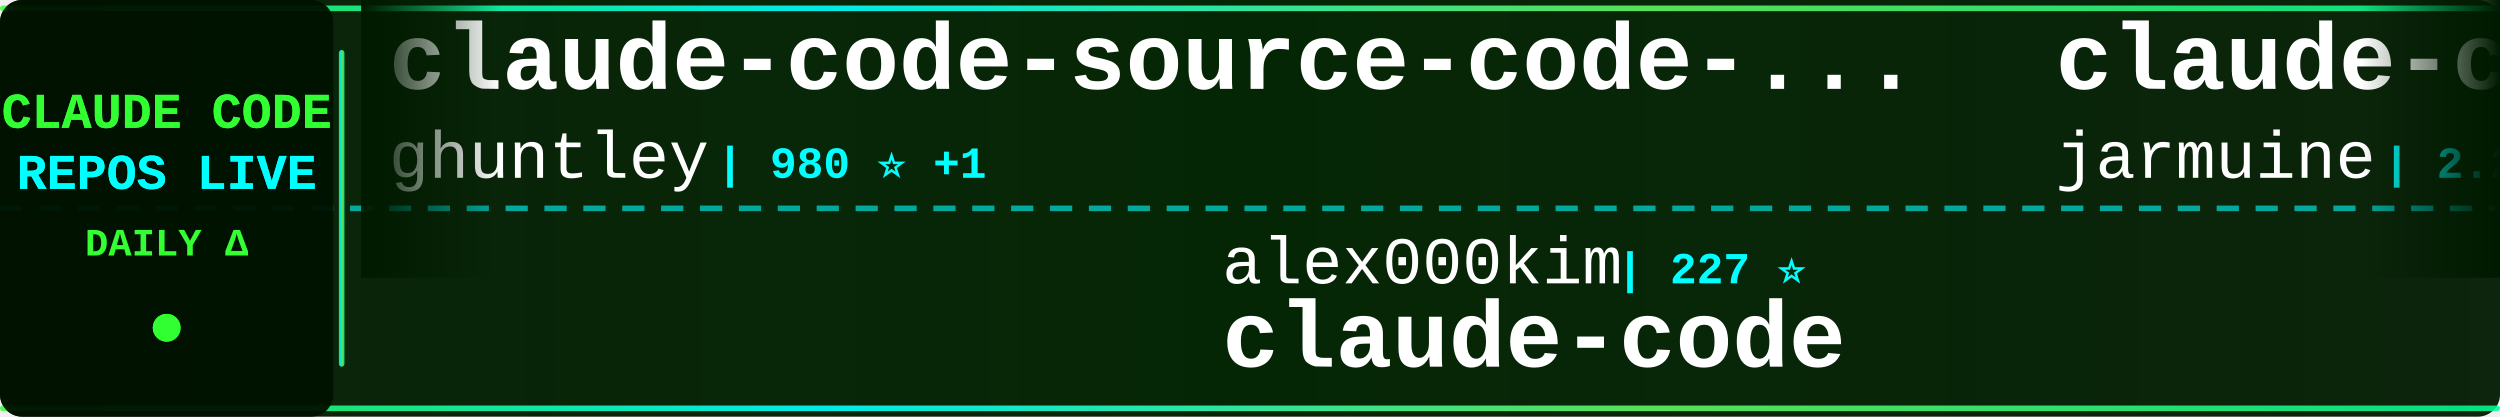
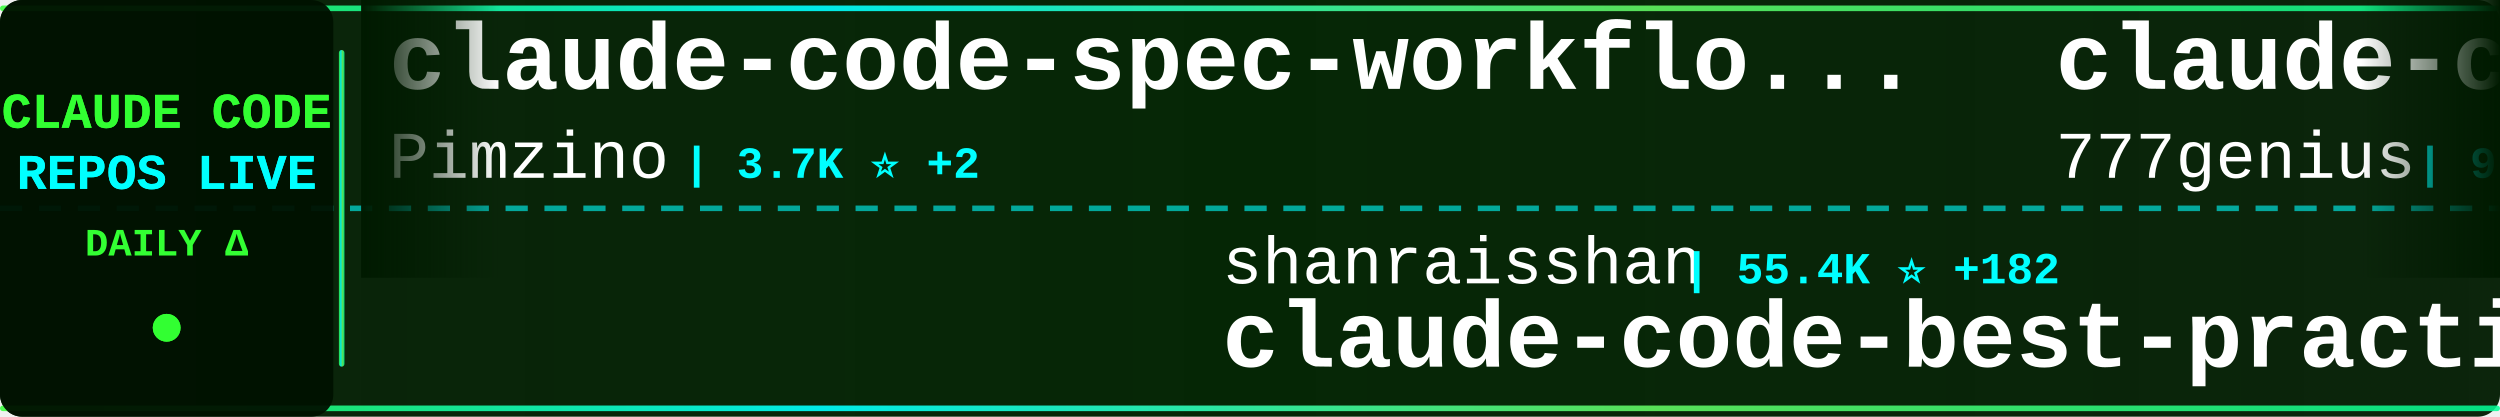
<svg xmlns="http://www.w3.org/2000/svg" width="900" height="150">
  <defs>
    <linearGradient id="tickerBg" x1="0%" y1="0%" x2="100%" y2="0%">
      <stop offset="0%" style="stop-color:#001a00;stop-opacity:0.95" />
      <stop offset="50%" style="stop-color:#002200;stop-opacity:0.98" />
      <stop offset="100%" style="stop-color:#001a00;stop-opacity:0.95" />
    </linearGradient>
    <linearGradient id="borderGrad" x1="0%" y1="0%" x2="100%" y2="0%">
      <stop offset="0%" style="stop-color:#33ff33;stop-opacity:0.85">
        <animate attributeName="stop-opacity" values="0.85;1;0.85" dur="2s" repeatCount="indefinite" />
      </stop>
      <stop offset="33%" style="stop-color:#00ffff;stop-opacity:0.9">
        <animate attributeName="stop-opacity" values="0.9;1;0.9" dur="2.2s" repeatCount="indefinite" />
      </stop>
      <stop offset="66%" style="stop-color:#66ff66;stop-opacity:0.85">
        <animate attributeName="stop-opacity" values="0.85;1;0.85" dur="1.8s" repeatCount="indefinite" />
      </stop>
      <stop offset="100%" style="stop-color:#00ff99;stop-opacity:0.85">
        <animate attributeName="stop-opacity" values="0.85;1;0.85" dur="2s" repeatCount="indefinite" />
      </stop>
    </linearGradient>
    <filter id="textGlow">
      <feGaussianBlur stdDeviation="0.1" result="coloredBlur" />
      <feMerge>
        <feMergeNode in="coloredBlur" />
        <feMergeNode in="SourceGraphic" />
      </feMerge>
    </filter>
    <filter id="metricGlow">
      <feGaussianBlur stdDeviation="0.2" result="coloredBlur" />
      <feMerge>
        <feMergeNode in="coloredBlur" />
        <feMergeNode in="SourceGraphic" />
      </feMerge>
    </filter>
    <linearGradient id="leftFade" x1="0%" y1="0%" x2="100%" y2="0%">
      <stop offset="0%" style="stop-color:#001a00;stop-opacity:1" />
      <stop offset="100%" style="stop-color:#001a00;stop-opacity:0" />
    </linearGradient>
    <linearGradient id="rightFade" x1="0%" y1="0%" x2="100%" y2="0%">
      <stop offset="0%" style="stop-color:#001a00;stop-opacity:0" />
      <stop offset="100%" style="stop-color:#001a00;stop-opacity:1" />
    </linearGradient>
  </defs>
  <rect width="900" height="150" fill="url(#tickerBg)" rx="8" />
  <rect x="0" y="2" width="900" height="2" fill="url(#borderGrad)" rx="1" />
  <rect x="0" y="146" width="900" height="2" fill="url(#borderGrad)" rx="1" />
  <line x1="0" y1="75" x2="900" y2="75" stroke="#00ffff" stroke-width="2" stroke-dasharray="8 6" opacity="0.6" />
  <rect x="0" y="0" width="120" height="150" fill="#001100" opacity="0.95" rx="8" />
  <text x="60" y="46" font-family="'Courier New', monospace" font-size="18" font-weight="bold" fill="#33ff33" text-anchor="middle" filter="url(#textGlow)">
    CLAUDE CODE
  </text>
  <text x="60" y="68" font-family="'Courier New', monospace" font-size="18" font-weight="bold" fill="#00ffff" text-anchor="middle" filter="url(#textGlow)">
    REPOS LIVE
  </text>
  <text x="60" y="92" font-family="'Courier New', monospace" font-size="14" font-weight="bold" fill="#33ff33" text-anchor="middle">
    DAILY Δ
  </text>
  <circle cx="60" cy="118" r="5" fill="#33ff33" filter="url(#metricGlow)">
    <animate attributeName="r" values="4;6;4" dur="1.5s" repeatCount="indefinite" />
    <animate attributeName="opacity" values="0.6;1;0.6" dur="1.5s" repeatCount="indefinite" />
  </circle>
  <rect x="122" y="18" width="2" height="114" fill="url(#borderGrad)" rx="1" />
  <clipPath id="tickerClip">
    <rect x="130" y="0" width="770" height="150" />
  </clipPath>
  <g clip-path="url(#tickerClip)">
    <g id="tickerItems">
      <animateTransform attributeName="transform" attributeType="XML" type="translate" from="0 0" to="-3000 0" dur="54s" repeatCount="indefinite" />
      <g transform="translate(0, 0)">
-         <text x="140" y="32" font-family="'Courier New', monospace" font-size="34" font-weight="bold" fill="#ffffff">claude-code-source-code-...</text>
-         <text x="140" y="64" font-family="'Courier New', monospace" font-size="24" font-weight="normal" fill="#ffffff" opacity="1.0">ghuntley</text>
-         <text x="258" y="64" font-family="'Courier New', monospace" font-size="16" font-weight="bold" fill="#00ffff"> | 980 ⭐ +1</text>
+         <text x="140" y="32" font-family="'Courier New', monospace" font-size="34" font-weight="bold" fill="#ffffff">claude-code-spec-workflo...</text>
+         <text x="140" y="64" font-family="'Courier New', monospace" font-size="24" font-weight="normal" fill="#ffffff" opacity="1.0">Pimzino</text>
+         <text x="246" y="64" font-family="'Courier New', monospace" font-size="16" font-weight="bold" fill="#00ffff"> | 3.7K ⭐ +2</text>
      </g>
      <g transform="translate(300, 0)">
-         <text x="140" y="102" font-family="'Courier New', monospace" font-size="24" font-weight="normal" fill="#ffffff" opacity="1.0">alex000kim</text>
-         <text x="282" y="102" font-family="'Courier New', monospace" font-size="16" font-weight="bold" fill="#00ffff"> | 227 ⭐</text>
-         <text x="140" y="132" font-family="'Courier New', monospace" font-size="34" font-weight="bold" fill="#ffffff">claude-code</text>
+         <text x="140" y="102" font-family="'Courier New', monospace" font-size="24" font-weight="normal" fill="#ffffff" opacity="1.0">shanraisshan</text>
+         <text x="306" y="102" font-family="'Courier New', monospace" font-size="16" font-weight="bold" fill="#00ffff"> | 55.4K ⭐ +182</text>
+         <text x="140" y="132" font-family="'Courier New', monospace" font-size="34" font-weight="bold" fill="#ffffff">claude-code-best-practic...</text>
      </g>
      <g transform="translate(600, 0)">
-         <text x="140" y="32" font-family="'Courier New', monospace" font-size="34" font-weight="bold" fill="#ffffff">claude-code</text>
-         <text x="140" y="64" font-family="'Courier New', monospace" font-size="24" font-weight="normal" fill="#ffffff" opacity="1.0">jarmuine</text>
-         <text x="258" y="64" font-family="'Courier New', monospace" font-size="16" font-weight="bold" fill="#00ffff"> | 2.2K ⭐ +1</text>
+         <text x="140" y="32" font-family="'Courier New', monospace" font-size="34" font-weight="bold" fill="#ffffff">claude-code-source-code</text>
+         <text x="140" y="64" font-family="'Courier New', monospace" font-size="24" font-weight="normal" fill="#ffffff" opacity="1.0">777genius</text>
+         <text x="270" y="64" font-family="'Courier New', monospace" font-size="16" font-weight="bold" fill="#00ffff"> | 913 ⭐</text>
      </g>
      <g transform="translate(900, 0)">
-         <text x="140" y="102" font-family="'Courier New', monospace" font-size="24" font-weight="normal" fill="#ffffff" opacity="1.0">anthropics</text>
-         <text x="282" y="102" font-family="'Courier New', monospace" font-size="16" font-weight="bold" fill="#00ffff"> | 7.8K ⭐ +13</text>
-         <text x="140" y="132" font-family="'Courier New', monospace" font-size="34" font-weight="bold" fill="#ffffff">claude-code-action</text>
+         <text x="140" y="102" font-family="'Courier New', monospace" font-size="24" font-weight="normal" fill="#ffffff" opacity="1.0">zebbern</text>
+         <text x="246" y="102" font-family="'Courier New', monospace" font-size="16" font-weight="bold" fill="#00ffff"> | 4.2K ⭐ +11</text>
+         <text x="140" y="132" font-family="'Courier New', monospace" font-size="34" font-weight="bold" fill="#ffffff">claude-code-guide</text>
      </g>
      <g transform="translate(1200, 0)">
        <text x="140" y="32" font-family="'Courier New', monospace" font-size="34" font-weight="bold" fill="#ffffff">claude-code</text>
-         <text x="140" y="64" font-family="'Courier New', monospace" font-size="24" font-weight="normal" fill="#ffffff" opacity="1.0">isboyjc</text>
-         <text x="246" y="64" font-family="'Courier New', monospace" font-size="16" font-weight="bold" fill="#00ffff"> | 157 ⭐</text>
+         <text x="140" y="64" font-family="'Courier New', monospace" font-size="24" font-weight="normal" fill="#ffffff" opacity="1.0">lowcortisolprogrammer</text>
+         <text x="414" y="64" font-family="'Courier New', monospace" font-size="16" font-weight="bold" fill="#00ffff"> | 172 ⭐</text>
      </g>
      <g transform="translate(1500, 0)">
-         <text x="140" y="102" font-family="'Courier New', monospace" font-size="24" font-weight="normal" fill="#ffffff" opacity="1.0">claude-code-best</text>
-         <text x="354" y="102" font-family="'Courier New', monospace" font-size="16" font-weight="bold" fill="#00ffff"> | 19.1K ⭐ +63</text>
+         <text x="140" y="102" font-family="'Courier New', monospace" font-size="24" font-weight="normal" fill="#ffffff" opacity="1.0">affaan-m</text>
+         <text x="258" y="102" font-family="'Courier New', monospace" font-size="16" font-weight="bold" fill="#00ffff"> | 197.9K ⭐ +1.4K</text>
+         <text x="140" y="132" font-family="'Courier New', monospace" font-size="34" font-weight="bold" fill="#ffffff">ECC</text>
+       </g>
+       <g transform="translate(1800, 0)">
+         <text x="140" y="32" font-family="'Courier New', monospace" font-size="34" font-weight="bold" fill="#ffffff">claude-code-my-workflow</text>
+         <text x="140" y="64" font-family="'Courier New', monospace" font-size="24" font-weight="normal" fill="#ffffff" opacity="1.0">pedrohcgs</text>
+         <text x="270" y="64" font-family="'Courier New', monospace" font-size="16" font-weight="bold" fill="#00ffff"> | 1.2K ⭐ +7</text>
+       </g>
+       <g transform="translate(2100, 0)">
+         <text x="140" y="102" font-family="'Courier New', monospace" font-size="24" font-weight="normal" fill="#ffffff" opacity="1.0">Onewon</text>
+         <text x="234" y="102" font-family="'Courier New', monospace" font-size="16" font-weight="bold" fill="#00ffff"> | 181 ⭐</text>
        <text x="140" y="132" font-family="'Courier New', monospace" font-size="34" font-weight="bold" fill="#ffffff">claude-code</text>
      </g>
-       <g transform="translate(1800, 0)">
-         <text x="140" y="32" font-family="'Courier New', monospace" font-size="34" font-weight="bold" fill="#ffffff">claude-code-analysis</text>
-         <text x="140" y="64" font-family="'Courier New', monospace" font-size="24" font-weight="normal" fill="#ffffff" opacity="1.0">liuup</text>
-         <text x="222" y="64" font-family="'Courier New', monospace" font-size="16" font-weight="bold" fill="#00ffff"> | 2.8K ⭐ +20</text>
-       </g>
-       <g transform="translate(2100, 0)">
-         <text x="140" y="102" font-family="'Courier New', monospace" font-size="24" font-weight="normal" fill="#ffffff" opacity="1.0">alirezarezvani</text>
-         <text x="330" y="102" font-family="'Courier New', monospace" font-size="16" font-weight="bold" fill="#00ffff"> | 16.5K ⭐ +99</text>
-         <text x="140" y="132" font-family="'Courier New', monospace" font-size="34" font-weight="bold" fill="#ffffff">claude-skills</text>
-       </g>
      <g transform="translate(2400, 0)">
-         <text x="140" y="32" font-family="'Courier New', monospace" font-size="34" font-weight="bold" fill="#ffffff">Claude-Code</text>
-         <text x="140" y="64" font-family="'Courier New', monospace" font-size="24" font-weight="normal" fill="#ffffff" opacity="1.0">pengchengneo</text>
-         <text x="306" y="64" font-family="'Courier New', monospace" font-size="16" font-weight="bold" fill="#00ffff"> | 1.4K ⭐ +2</text>
+         <text x="140" y="32" font-family="'Courier New', monospace" font-size="34" font-weight="bold" fill="#ffffff">oh-my-claudecode</text>
+         <text x="140" y="64" font-family="'Courier New', monospace" font-size="24" font-weight="normal" fill="#ffffff" opacity="1.0">Yeachan-Heo</text>
+         <text x="294" y="64" font-family="'Courier New', monospace" font-size="16" font-weight="bold" fill="#00ffff"> | 35.3K ⭐ +134</text>
      </g>
      <g transform="translate(2700, 0)">
-         <text x="140" y="102" font-family="'Courier New', monospace" font-size="24" font-weight="normal" fill="#ffffff" opacity="1.0">frankbria</text>
-         <text x="270" y="102" font-family="'Courier New', monospace" font-size="16" font-weight="bold" fill="#00ffff"> | 9.2K ⭐ +8</text>
-         <text x="140" y="132" font-family="'Courier New', monospace" font-size="34" font-weight="bold" fill="#ffffff">ralph-claude-code</text>
+         <text x="140" y="102" font-family="'Courier New', monospace" font-size="24" font-weight="normal" fill="#ffffff" opacity="1.0">Windy3f3f3f3f</text>
+         <text x="318" y="102" font-family="'Courier New', monospace" font-size="16" font-weight="bold" fill="#00ffff"> | 1.3K ⭐ +9</text>
+         <text x="140" y="132" font-family="'Courier New', monospace" font-size="34" font-weight="bold" fill="#ffffff">claude-code-from-scratch</text>
      </g>
      <g transform="translate(3000, 0)">
-         <text x="140" y="32" font-family="'Courier New', monospace" font-size="34" font-weight="bold" fill="#ffffff">claude-code-source-code-...</text>
-         <text x="140" y="64" font-family="'Courier New', monospace" font-size="24" font-weight="normal" fill="#ffffff" opacity="1.0">ghuntley</text>
-         <text x="258" y="64" font-family="'Courier New', monospace" font-size="16" font-weight="bold" fill="#00ffff"> | 980 ⭐ +1</text>
+         <text x="140" y="32" font-family="'Courier New', monospace" font-size="34" font-weight="bold" fill="#ffffff">claude-code-spec-workflo...</text>
+         <text x="140" y="64" font-family="'Courier New', monospace" font-size="24" font-weight="normal" fill="#ffffff" opacity="1.0">Pimzino</text>
+         <text x="246" y="64" font-family="'Courier New', monospace" font-size="16" font-weight="bold" fill="#00ffff"> | 3.7K ⭐ +2</text>
      </g>
      <g transform="translate(3300, 0)">
-         <text x="140" y="102" font-family="'Courier New', monospace" font-size="24" font-weight="normal" fill="#ffffff" opacity="1.0">alex000kim</text>
-         <text x="282" y="102" font-family="'Courier New', monospace" font-size="16" font-weight="bold" fill="#00ffff"> | 227 ⭐</text>
-         <text x="140" y="132" font-family="'Courier New', monospace" font-size="34" font-weight="bold" fill="#ffffff">claude-code</text>
+         <text x="140" y="102" font-family="'Courier New', monospace" font-size="24" font-weight="normal" fill="#ffffff" opacity="1.0">shanraisshan</text>
+         <text x="306" y="102" font-family="'Courier New', monospace" font-size="16" font-weight="bold" fill="#00ffff"> | 55.4K ⭐ +182</text>
+         <text x="140" y="132" font-family="'Courier New', monospace" font-size="34" font-weight="bold" fill="#ffffff">claude-code-best-practic...</text>
      </g>
      <g transform="translate(3600, 0)">
-         <text x="140" y="32" font-family="'Courier New', monospace" font-size="34" font-weight="bold" fill="#ffffff">claude-code</text>
-         <text x="140" y="64" font-family="'Courier New', monospace" font-size="24" font-weight="normal" fill="#ffffff" opacity="1.0">jarmuine</text>
-         <text x="258" y="64" font-family="'Courier New', monospace" font-size="16" font-weight="bold" fill="#00ffff"> | 2.2K ⭐ +1</text>
+         <text x="140" y="32" font-family="'Courier New', monospace" font-size="34" font-weight="bold" fill="#ffffff">claude-code-source-code</text>
+         <text x="140" y="64" font-family="'Courier New', monospace" font-size="24" font-weight="normal" fill="#ffffff" opacity="1.0">777genius</text>
+         <text x="270" y="64" font-family="'Courier New', monospace" font-size="16" font-weight="bold" fill="#00ffff"> | 913 ⭐</text>
      </g>
      <g transform="translate(3900, 0)">
-         <text x="140" y="102" font-family="'Courier New', monospace" font-size="24" font-weight="normal" fill="#ffffff" opacity="1.0">anthropics</text>
-         <text x="282" y="102" font-family="'Courier New', monospace" font-size="16" font-weight="bold" fill="#00ffff"> | 7.8K ⭐ +13</text>
-         <text x="140" y="132" font-family="'Courier New', monospace" font-size="34" font-weight="bold" fill="#ffffff">claude-code-action</text>
+         <text x="140" y="102" font-family="'Courier New', monospace" font-size="24" font-weight="normal" fill="#ffffff" opacity="1.0">zebbern</text>
+         <text x="246" y="102" font-family="'Courier New', monospace" font-size="16" font-weight="bold" fill="#00ffff"> | 4.2K ⭐ +11</text>
+         <text x="140" y="132" font-family="'Courier New', monospace" font-size="34" font-weight="bold" fill="#ffffff">claude-code-guide</text>
      </g>
    </g>
  </g>
  <rect x="130" y="0" width="50" height="100" fill="url(#leftFade)" />
  <rect x="850" y="0" width="50" height="100" fill="url(#rightFade)" />
</svg>
